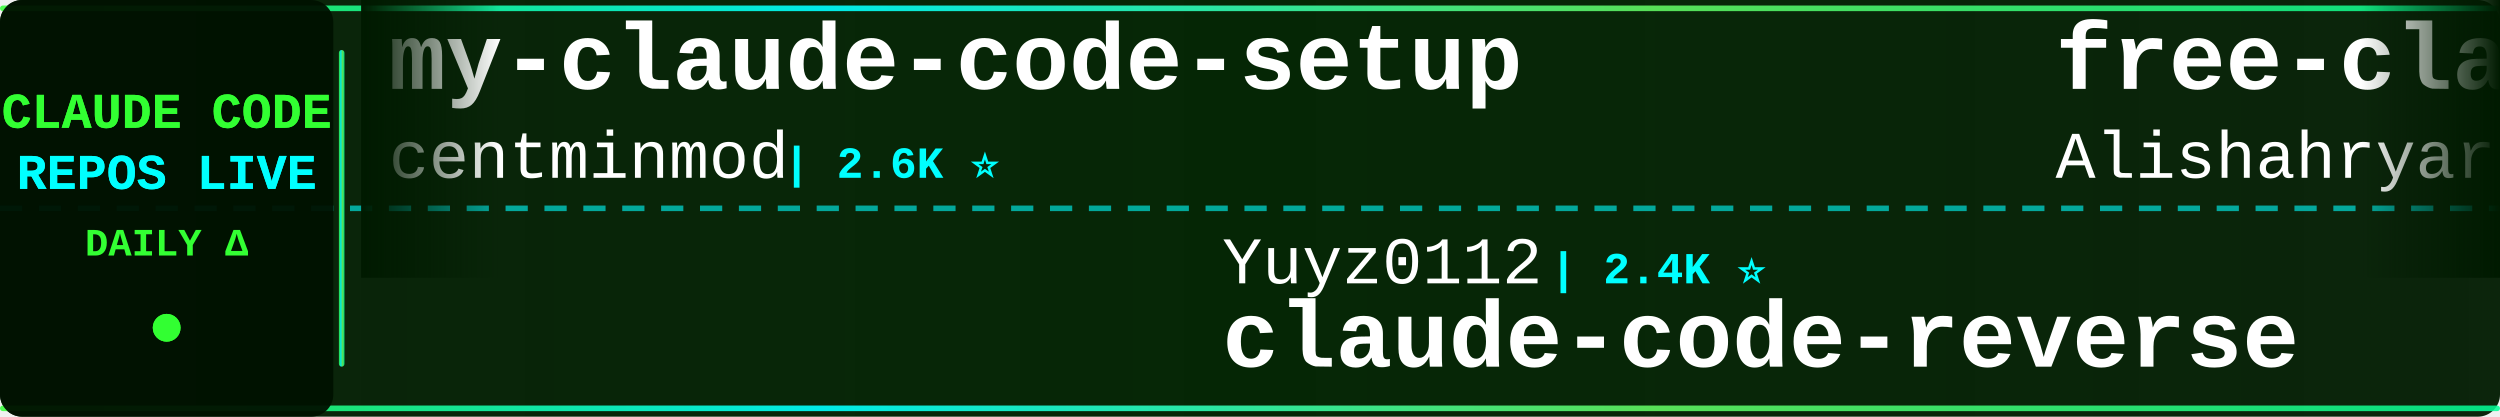
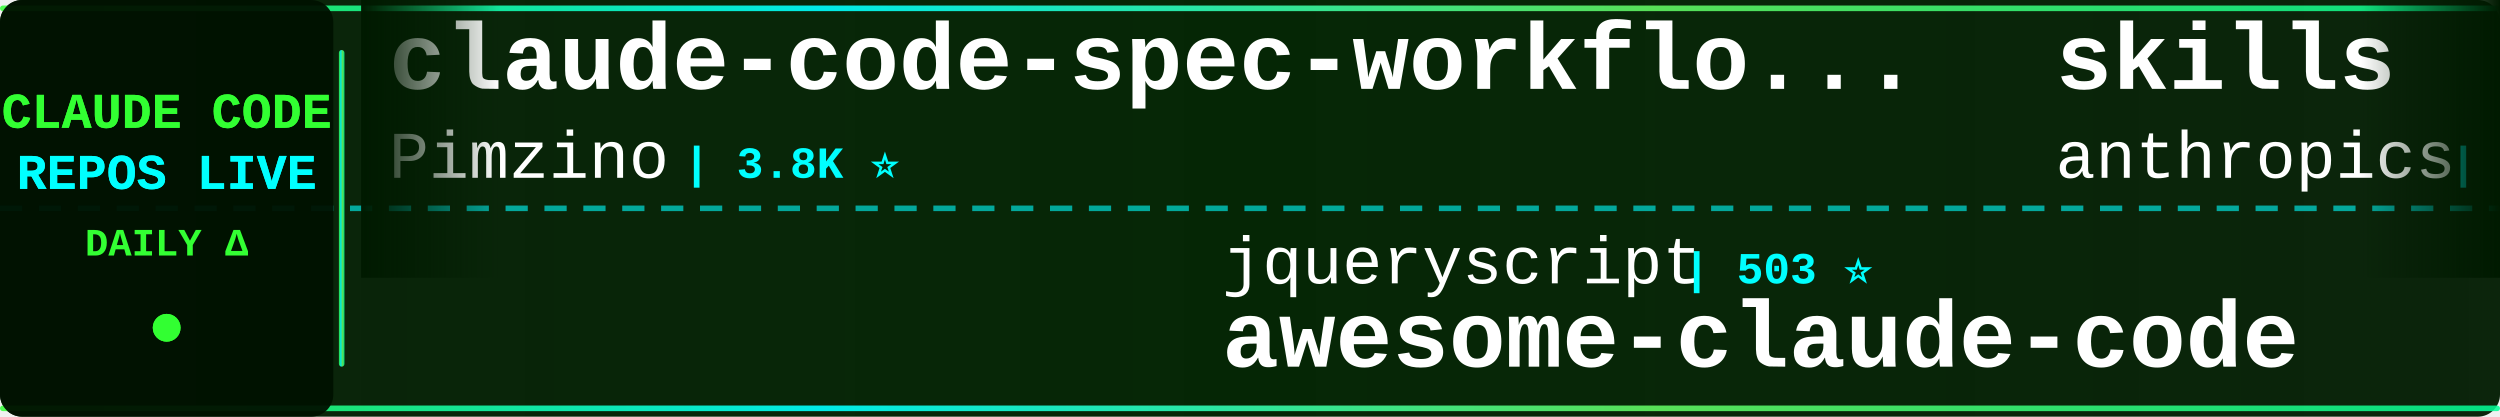
<svg xmlns="http://www.w3.org/2000/svg" width="900" height="150">
  <defs>
    <linearGradient id="tickerBg" x1="0%" y1="0%" x2="100%" y2="0%">
      <stop offset="0%" style="stop-color:#001a00;stop-opacity:0.95" />
      <stop offset="50%" style="stop-color:#002200;stop-opacity:0.98" />
      <stop offset="100%" style="stop-color:#001a00;stop-opacity:0.95" />
    </linearGradient>
    <linearGradient id="borderGrad" x1="0%" y1="0%" x2="100%" y2="0%">
      <stop offset="0%" style="stop-color:#33ff33;stop-opacity:0.85">
        <animate attributeName="stop-opacity" values="0.85;1;0.85" dur="2s" repeatCount="indefinite" />
      </stop>
      <stop offset="33%" style="stop-color:#00ffff;stop-opacity:0.9">
        <animate attributeName="stop-opacity" values="0.9;1;0.9" dur="2.2s" repeatCount="indefinite" />
      </stop>
      <stop offset="66%" style="stop-color:#66ff66;stop-opacity:0.85">
        <animate attributeName="stop-opacity" values="0.85;1;0.85" dur="1.8s" repeatCount="indefinite" />
      </stop>
      <stop offset="100%" style="stop-color:#00ff99;stop-opacity:0.85">
        <animate attributeName="stop-opacity" values="0.85;1;0.85" dur="2s" repeatCount="indefinite" />
      </stop>
    </linearGradient>
    <filter id="textGlow">
      <feGaussianBlur stdDeviation="0.1" result="coloredBlur" />
      <feMerge>
        <feMergeNode in="coloredBlur" />
        <feMergeNode in="SourceGraphic" />
      </feMerge>
    </filter>
    <filter id="metricGlow">
      <feGaussianBlur stdDeviation="0.2" result="coloredBlur" />
      <feMerge>
        <feMergeNode in="coloredBlur" />
        <feMergeNode in="SourceGraphic" />
      </feMerge>
    </filter>
    <linearGradient id="leftFade" x1="0%" y1="0%" x2="100%" y2="0%">
      <stop offset="0%" style="stop-color:#001a00;stop-opacity:1" />
      <stop offset="100%" style="stop-color:#001a00;stop-opacity:0" />
    </linearGradient>
    <linearGradient id="rightFade" x1="0%" y1="0%" x2="100%" y2="0%">
      <stop offset="0%" style="stop-color:#001a00;stop-opacity:0" />
      <stop offset="100%" style="stop-color:#001a00;stop-opacity:1" />
    </linearGradient>
  </defs>
  <rect width="900" height="150" fill="url(#tickerBg)" rx="8" />
  <rect x="0" y="2" width="900" height="2" fill="url(#borderGrad)" rx="1" />
  <rect x="0" y="146" width="900" height="2" fill="url(#borderGrad)" rx="1" />
  <line x1="0" y1="75" x2="900" y2="75" stroke="#00ffff" stroke-width="2" stroke-dasharray="8 6" opacity="0.6" />
  <rect x="0" y="0" width="120" height="150" fill="#001100" opacity="0.95" rx="8" />
  <text x="60" y="46" font-family="'Courier New', monospace" font-size="18" font-weight="bold" fill="#33ff33" text-anchor="middle" filter="url(#textGlow)">
    CLAUDE CODE
  </text>
  <text x="60" y="68" font-family="'Courier New', monospace" font-size="18" font-weight="bold" fill="#00ffff" text-anchor="middle" filter="url(#textGlow)">
    REPOS LIVE
  </text>
  <text x="60" y="92" font-family="'Courier New', monospace" font-size="14" font-weight="bold" fill="#33ff33" text-anchor="middle">
    DAILY Δ
  </text>
  <circle cx="60" cy="118" r="5" fill="#33ff33" filter="url(#metricGlow)">
    <animate attributeName="r" values="4;6;4" dur="1.5s" repeatCount="indefinite" />
    <animate attributeName="opacity" values="0.6;1;0.6" dur="1.5s" repeatCount="indefinite" />
  </circle>
  <rect x="122" y="18" width="2" height="114" fill="url(#borderGrad)" rx="1" />
  <clipPath id="tickerClip">
    <rect x="130" y="0" width="770" height="150" />
  </clipPath>
  <g clip-path="url(#tickerClip)">
    <g id="tickerItems">
      <animateTransform attributeName="transform" attributeType="XML" type="translate" from="0 0" to="-3000 0" dur="54s" repeatCount="indefinite" />
      <g transform="translate(0, 0)">
-         <text x="140" y="32" font-family="'Courier New', monospace" font-size="34" font-weight="bold" fill="#ffffff">my-claude-code-setup</text>
-         <text x="140" y="64" font-family="'Courier New', monospace" font-size="24" font-weight="normal" fill="#ffffff" opacity="1.0">centminmod</text>
-         <text x="282" y="64" font-family="'Courier New', monospace" font-size="16" font-weight="bold" fill="#00ffff"> | 2.6K ⭐</text>
+         <text x="140" y="32" font-family="'Courier New', monospace" font-size="34" font-weight="bold" fill="#ffffff">claude-code-spec-workflo...</text>
+         <text x="140" y="64" font-family="'Courier New', monospace" font-size="24" font-weight="normal" fill="#ffffff" opacity="1.0">Pimzino</text>
+         <text x="246" y="64" font-family="'Courier New', monospace" font-size="16" font-weight="bold" fill="#00ffff"> | 3.8K ⭐</text>
      </g>
      <g transform="translate(300, 0)">
-         <text x="140" y="102" font-family="'Courier New', monospace" font-size="24" font-weight="normal" fill="#ffffff" opacity="1.0">Yuyz0112</text>
-         <text x="258" y="102" font-family="'Courier New', monospace" font-size="16" font-weight="bold" fill="#00ffff"> | 2.4K ⭐</text>
-         <text x="140" y="132" font-family="'Courier New', monospace" font-size="34" font-weight="bold" fill="#ffffff">claude-code-reverse</text>
+         <text x="140" y="102" font-family="'Courier New', monospace" font-size="24" font-weight="normal" fill="#ffffff" opacity="1.0">jqueryscript</text>
+         <text x="306" y="102" font-family="'Courier New', monospace" font-size="16" font-weight="bold" fill="#00ffff"> | 503 ⭐</text>
+         <text x="140" y="132" font-family="'Courier New', monospace" font-size="34" font-weight="bold" fill="#ffffff">awesome-claude-code</text>
      </g>
      <g transform="translate(600, 0)">
-         <text x="140" y="32" font-family="'Courier New', monospace" font-size="34" font-weight="bold" fill="#ffffff">free-claude-code</text>
-         <text x="140" y="64" font-family="'Courier New', monospace" font-size="24" font-weight="normal" fill="#ffffff" opacity="1.0">Alishahryar1</text>
-         <text x="306" y="64" font-family="'Courier New', monospace" font-size="16" font-weight="bold" fill="#00ffff"> | 46.5K ⭐ +13</text>
+         <text x="140" y="32" font-family="'Courier New', monospace" font-size="34" font-weight="bold" fill="#ffffff">skills</text>
+         <text x="140" y="64" font-family="'Courier New', monospace" font-size="24" font-weight="normal" fill="#ffffff" opacity="1.0">anthropics</text>
+         <text x="282" y="64" font-family="'Courier New', monospace" font-size="16" font-weight="bold" fill="#00ffff"> | 170.9K ⭐ +15</text>
      </g>
      <g transform="translate(900, 0)">
-         <text x="140" y="102" font-family="'Courier New', monospace" font-size="24" font-weight="normal" fill="#ffffff" opacity="1.0">RichardAtCT</text>
-         <text x="294" y="102" font-family="'Courier New', monospace" font-size="16" font-weight="bold" fill="#00ffff"> | 2.8K ⭐</text>
-         <text x="140" y="132" font-family="'Courier New', monospace" font-size="34" font-weight="bold" fill="#ffffff">claude-code-telegram</text>
+         <text x="140" y="102" font-family="'Courier New', monospace" font-size="24" font-weight="normal" fill="#ffffff" opacity="1.0">kodu-ai</text>
+         <text x="246" y="102" font-family="'Courier New', monospace" font-size="16" font-weight="bold" fill="#00ffff"> | 5.2K ⭐</text>
+         <text x="140" y="132" font-family="'Courier New', monospace" font-size="34" font-weight="bold" fill="#ffffff">claude-coder</text>
      </g>
      <g transform="translate(1200, 0)">
-         <text x="140" y="32" font-family="'Courier New', monospace" font-size="34" font-weight="bold" fill="#ffffff">claude-code-source</text>
-         <text x="140" y="64" font-family="'Courier New', monospace" font-size="24" font-weight="normal" fill="#ffffff" opacity="1.0">AprilNEA</text>
-         <text x="258" y="64" font-family="'Courier New', monospace" font-size="16" font-weight="bold" fill="#00ffff"> | 391 ⭐</text>
+         <text x="140" y="32" font-family="'Courier New', monospace" font-size="34" font-weight="bold" fill="#ffffff">claude-code-source-code-...</text>
+         <text x="140" y="64" font-family="'Courier New', monospace" font-size="24" font-weight="normal" fill="#ffffff" opacity="1.0">ghuntley</text>
+         <text x="258" y="64" font-family="'Courier New', monospace" font-size="16" font-weight="bold" fill="#00ffff"> | 990 ⭐</text>
      </g>
      <g transform="translate(1500, 0)">
+         <text x="140" y="102" font-family="'Courier New', monospace" font-size="24" font-weight="normal" fill="#ffffff" opacity="1.0">luyao618</text>
+         <text x="258" y="102" font-family="'Courier New', monospace" font-size="16" font-weight="bold" fill="#00ffff"> | 1.7K ⭐</text>
+         <text x="140" y="132" font-family="'Courier New', monospace" font-size="34" font-weight="bold" fill="#ffffff">Claude-Code-Source-Study</text>
+       </g>
+       <g transform="translate(1800, 0)">
+         <text x="140" y="32" font-family="'Courier New', monospace" font-size="34" font-weight="bold" fill="#ffffff">claude-code-settings</text>
+         <text x="140" y="64" font-family="'Courier New', monospace" font-size="24" font-weight="normal" fill="#ffffff" opacity="1.0">feiskyer</text>
+         <text x="258" y="64" font-family="'Courier New', monospace" font-size="16" font-weight="bold" fill="#00ffff"> | 1.6K ⭐</text>
+       </g>
+       <g transform="translate(2100, 0)">
+         <text x="140" y="102" font-family="'Courier New', monospace" font-size="24" font-weight="normal" fill="#ffffff" opacity="1.0">ykdojo</text>
+         <text x="234" y="102" font-family="'Courier New', monospace" font-size="16" font-weight="bold" fill="#00ffff"> | 9.8K ⭐ +2</text>
+         <text x="140" y="132" font-family="'Courier New', monospace" font-size="34" font-weight="bold" fill="#ffffff">claude-code-tips</text>
+       </g>
+       <g transform="translate(2400, 0)">
+         <text x="140" y="32" font-family="'Courier New', monospace" font-size="34" font-weight="bold" fill="#ffffff">everything-claude-code</text>
+         <text x="140" y="64" font-family="'Courier New', monospace" font-size="24" font-weight="normal" fill="#ffffff" opacity="1.0">WorldFlowAI</text>
+         <text x="294" y="64" font-family="'Courier New', monospace" font-size="16" font-weight="bold" fill="#00ffff"> | 1.5K ⭐ +1</text>
+       </g>
+       <g transform="translate(2700, 0)">
        <text x="140" y="102" font-family="'Courier New', monospace" font-size="24" font-weight="normal" fill="#ffffff" opacity="1.0">davila7</text>
-         <text x="246" y="102" font-family="'Courier New', monospace" font-size="16" font-weight="bold" fill="#00ffff"> | 30.3K ⭐ +3</text>
+         <text x="246" y="102" font-family="'Courier New', monospace" font-size="16" font-weight="bold" fill="#00ffff"> | 30.3K ⭐ +2</text>
        <text x="140" y="132" font-family="'Courier New', monospace" font-size="34" font-weight="bold" fill="#ffffff">claude-code-templates</text>
      </g>
-       <g transform="translate(1800, 0)">
-         <text x="140" y="32" font-family="'Courier New', monospace" font-size="34" font-weight="bold" fill="#ffffff">claude-code-webui</text>
-         <text x="140" y="64" font-family="'Courier New', monospace" font-size="24" font-weight="normal" fill="#ffffff" opacity="1.0">sugyan</text>
-         <text x="234" y="64" font-family="'Courier New', monospace" font-size="16" font-weight="bold" fill="#00ffff"> | 1.1K ⭐</text>
-       </g>
-       <g transform="translate(2100, 0)">
-         <text x="140" y="102" font-family="'Courier New', monospace" font-size="24" font-weight="normal" fill="#ffffff" opacity="1.0">edmund-io</text>
-         <text x="270" y="102" font-family="'Courier New', monospace" font-size="16" font-weight="bold" fill="#00ffff"> | 1.5K ⭐</text>
-         <text x="140" y="132" font-family="'Courier New', monospace" font-size="34" font-weight="bold" fill="#ffffff">edmunds-claude-code</text>
-       </g>
-       <g transform="translate(2400, 0)">
-         <text x="140" y="32" font-family="'Courier New', monospace" font-size="34" font-weight="bold" fill="#ffffff">claude-code-from-source</text>
-         <text x="140" y="64" font-family="'Courier New', monospace" font-size="24" font-weight="normal" fill="#ffffff" opacity="1.0">alejandrobalderas</text>
-         <text x="366" y="64" font-family="'Courier New', monospace" font-size="16" font-weight="bold" fill="#00ffff"> | 2.8K ⭐</text>
-       </g>
-       <g transform="translate(2700, 0)">
-         <text x="140" y="102" font-family="'Courier New', monospace" font-size="24" font-weight="normal" fill="#ffffff" opacity="1.0">pengchengneo</text>
-         <text x="306" y="102" font-family="'Courier New', monospace" font-size="16" font-weight="bold" fill="#00ffff"> | 1.8K ⭐</text>
-         <text x="140" y="132" font-family="'Courier New', monospace" font-size="34" font-weight="bold" fill="#ffffff">Claude-Code</text>
-       </g>
      <g transform="translate(3000, 0)">
-         <text x="140" y="32" font-family="'Courier New', monospace" font-size="34" font-weight="bold" fill="#ffffff">my-claude-code-setup</text>
-         <text x="140" y="64" font-family="'Courier New', monospace" font-size="24" font-weight="normal" fill="#ffffff" opacity="1.0">centminmod</text>
-         <text x="282" y="64" font-family="'Courier New', monospace" font-size="16" font-weight="bold" fill="#00ffff"> | 2.6K ⭐</text>
+         <text x="140" y="32" font-family="'Courier New', monospace" font-size="34" font-weight="bold" fill="#ffffff">claude-code-spec-workflo...</text>
+         <text x="140" y="64" font-family="'Courier New', monospace" font-size="24" font-weight="normal" fill="#ffffff" opacity="1.0">Pimzino</text>
+         <text x="246" y="64" font-family="'Courier New', monospace" font-size="16" font-weight="bold" fill="#00ffff"> | 3.8K ⭐</text>
      </g>
      <g transform="translate(3300, 0)">
-         <text x="140" y="102" font-family="'Courier New', monospace" font-size="24" font-weight="normal" fill="#ffffff" opacity="1.0">Yuyz0112</text>
-         <text x="258" y="102" font-family="'Courier New', monospace" font-size="16" font-weight="bold" fill="#00ffff"> | 2.4K ⭐</text>
-         <text x="140" y="132" font-family="'Courier New', monospace" font-size="34" font-weight="bold" fill="#ffffff">claude-code-reverse</text>
+         <text x="140" y="102" font-family="'Courier New', monospace" font-size="24" font-weight="normal" fill="#ffffff" opacity="1.0">jqueryscript</text>
+         <text x="306" y="102" font-family="'Courier New', monospace" font-size="16" font-weight="bold" fill="#00ffff"> | 503 ⭐</text>
+         <text x="140" y="132" font-family="'Courier New', monospace" font-size="34" font-weight="bold" fill="#ffffff">awesome-claude-code</text>
      </g>
      <g transform="translate(3600, 0)">
-         <text x="140" y="32" font-family="'Courier New', monospace" font-size="34" font-weight="bold" fill="#ffffff">free-claude-code</text>
-         <text x="140" y="64" font-family="'Courier New', monospace" font-size="24" font-weight="normal" fill="#ffffff" opacity="1.0">Alishahryar1</text>
-         <text x="306" y="64" font-family="'Courier New', monospace" font-size="16" font-weight="bold" fill="#00ffff"> | 46.5K ⭐ +13</text>
+         <text x="140" y="32" font-family="'Courier New', monospace" font-size="34" font-weight="bold" fill="#ffffff">skills</text>
+         <text x="140" y="64" font-family="'Courier New', monospace" font-size="24" font-weight="normal" fill="#ffffff" opacity="1.0">anthropics</text>
+         <text x="282" y="64" font-family="'Courier New', monospace" font-size="16" font-weight="bold" fill="#00ffff"> | 170.9K ⭐ +15</text>
      </g>
      <g transform="translate(3900, 0)">
-         <text x="140" y="102" font-family="'Courier New', monospace" font-size="24" font-weight="normal" fill="#ffffff" opacity="1.0">RichardAtCT</text>
-         <text x="294" y="102" font-family="'Courier New', monospace" font-size="16" font-weight="bold" fill="#00ffff"> | 2.8K ⭐</text>
-         <text x="140" y="132" font-family="'Courier New', monospace" font-size="34" font-weight="bold" fill="#ffffff">claude-code-telegram</text>
+         <text x="140" y="102" font-family="'Courier New', monospace" font-size="24" font-weight="normal" fill="#ffffff" opacity="1.0">kodu-ai</text>
+         <text x="246" y="102" font-family="'Courier New', monospace" font-size="16" font-weight="bold" fill="#00ffff"> | 5.2K ⭐</text>
+         <text x="140" y="132" font-family="'Courier New', monospace" font-size="34" font-weight="bold" fill="#ffffff">claude-coder</text>
      </g>
    </g>
  </g>
  <rect x="130" y="0" width="50" height="100" fill="url(#leftFade)" />
  <rect x="850" y="0" width="50" height="100" fill="url(#rightFade)" />
</svg>
